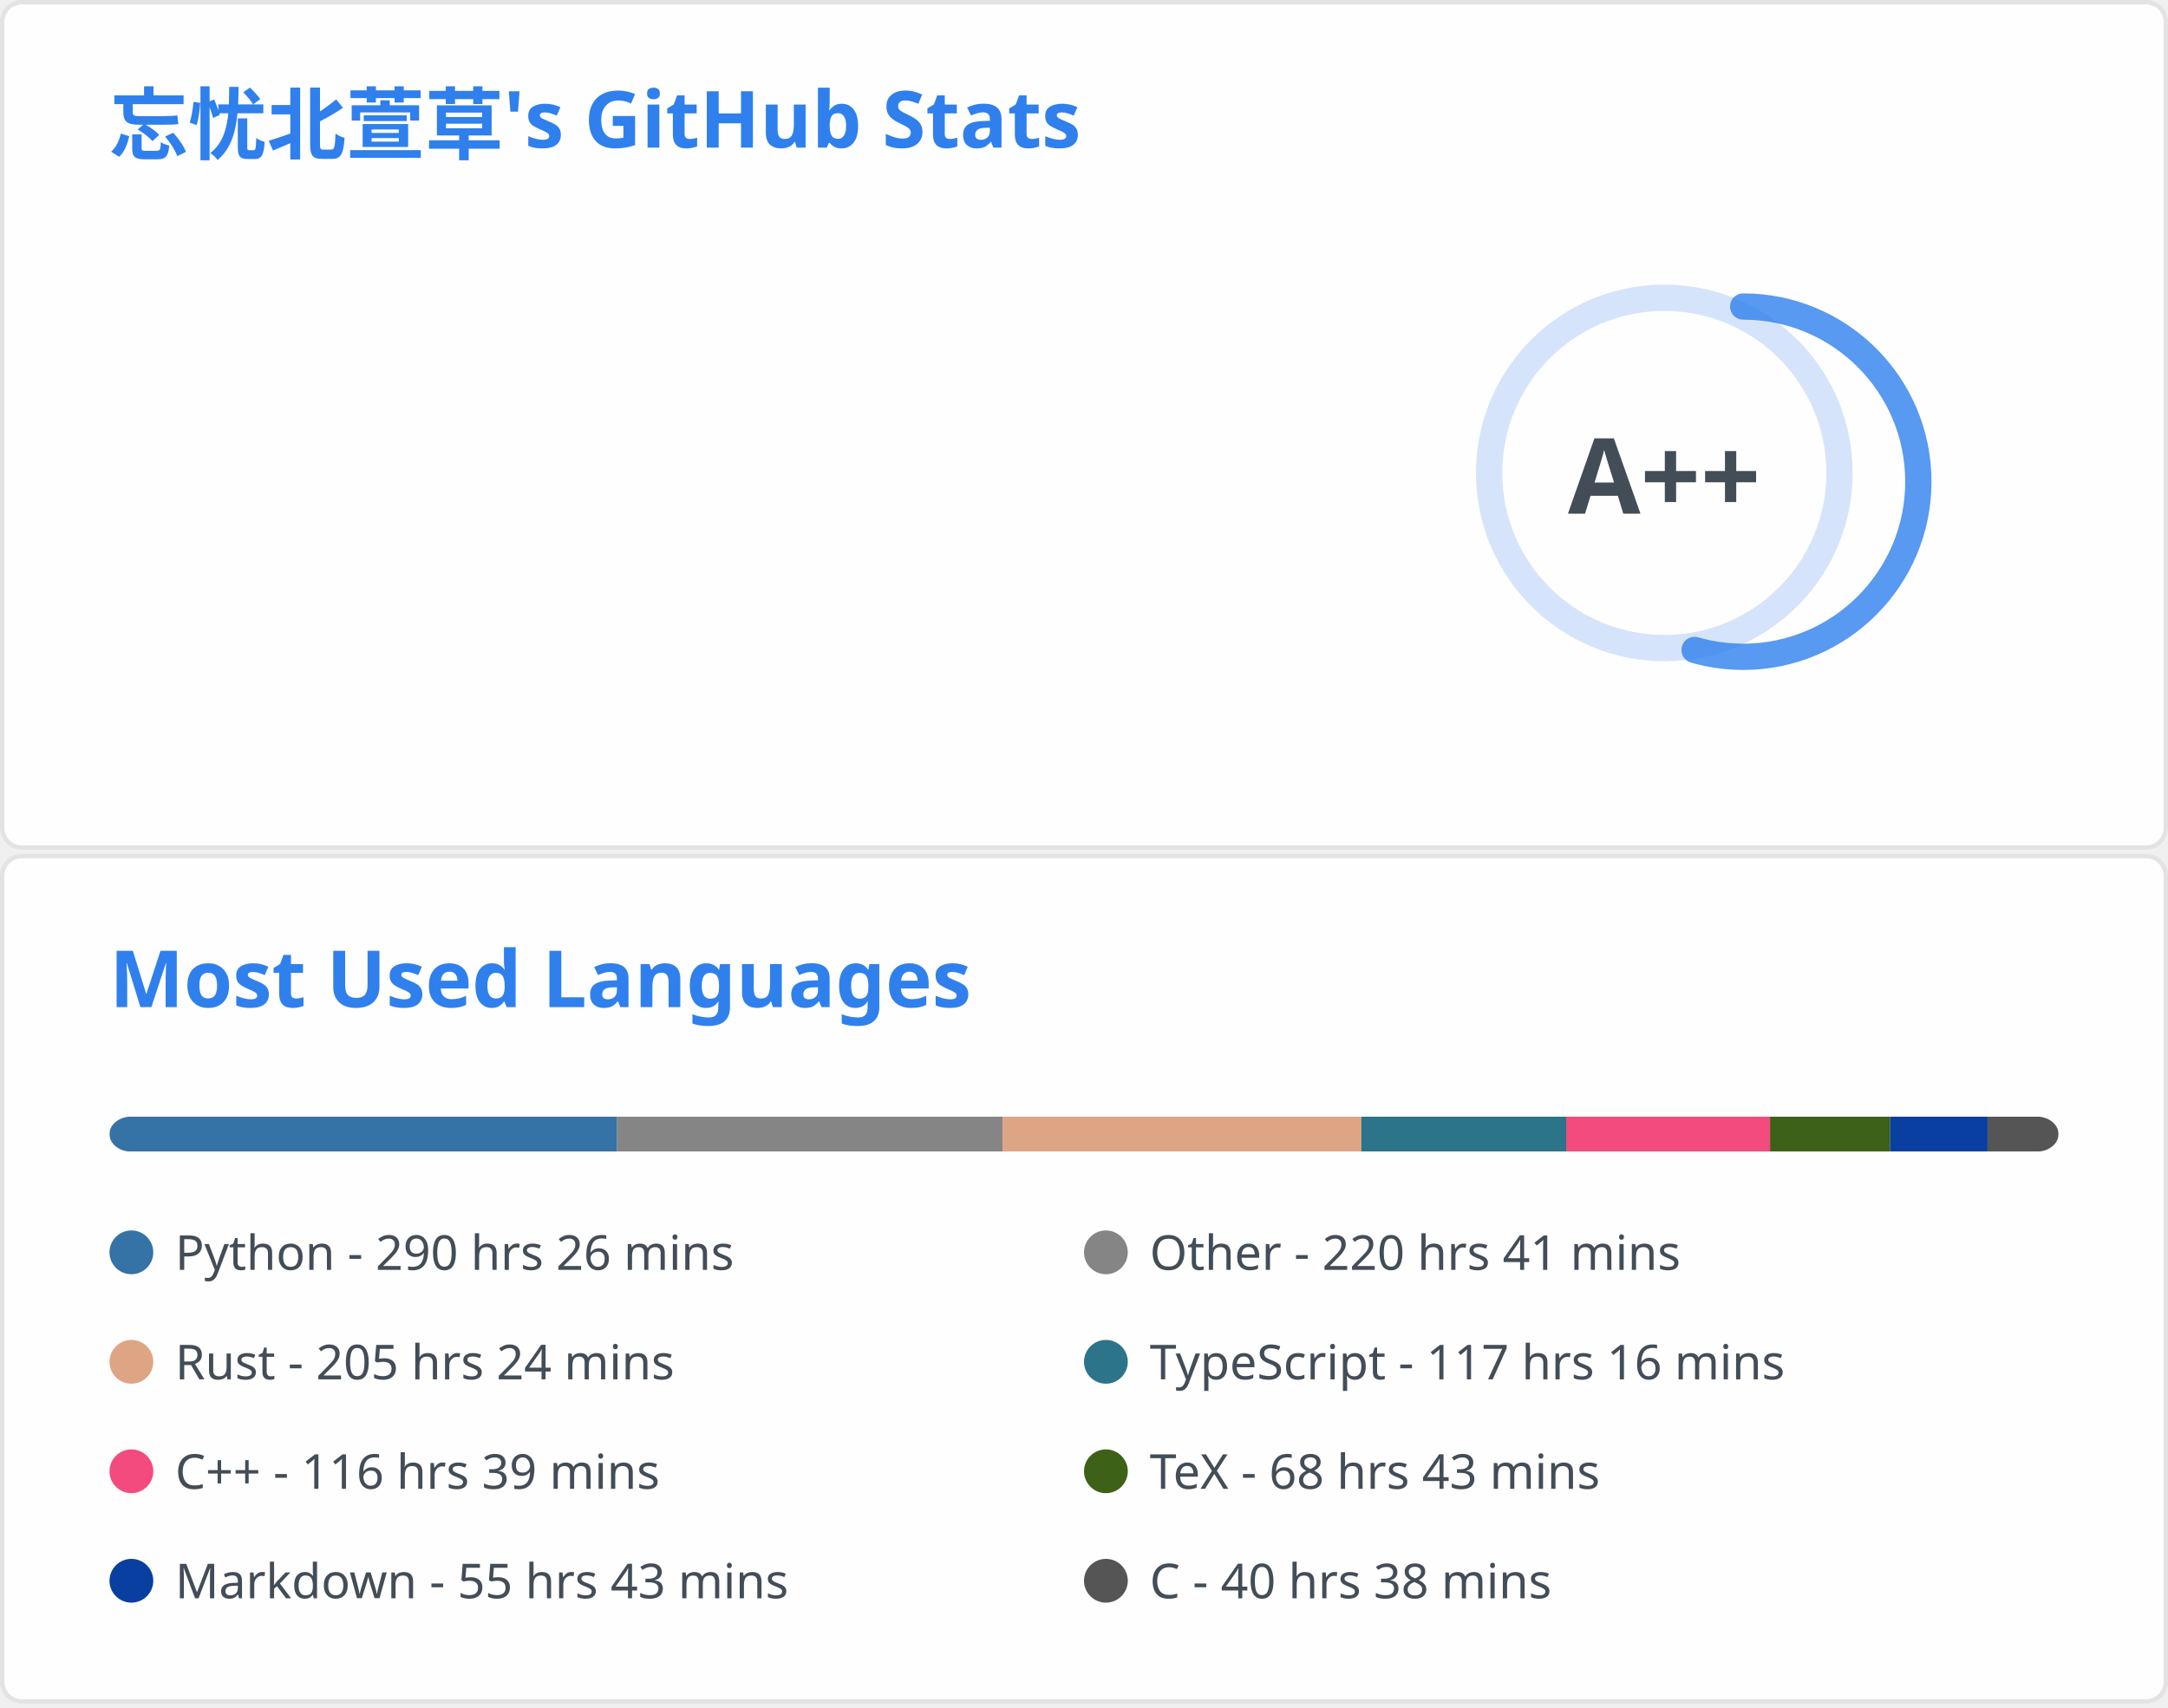
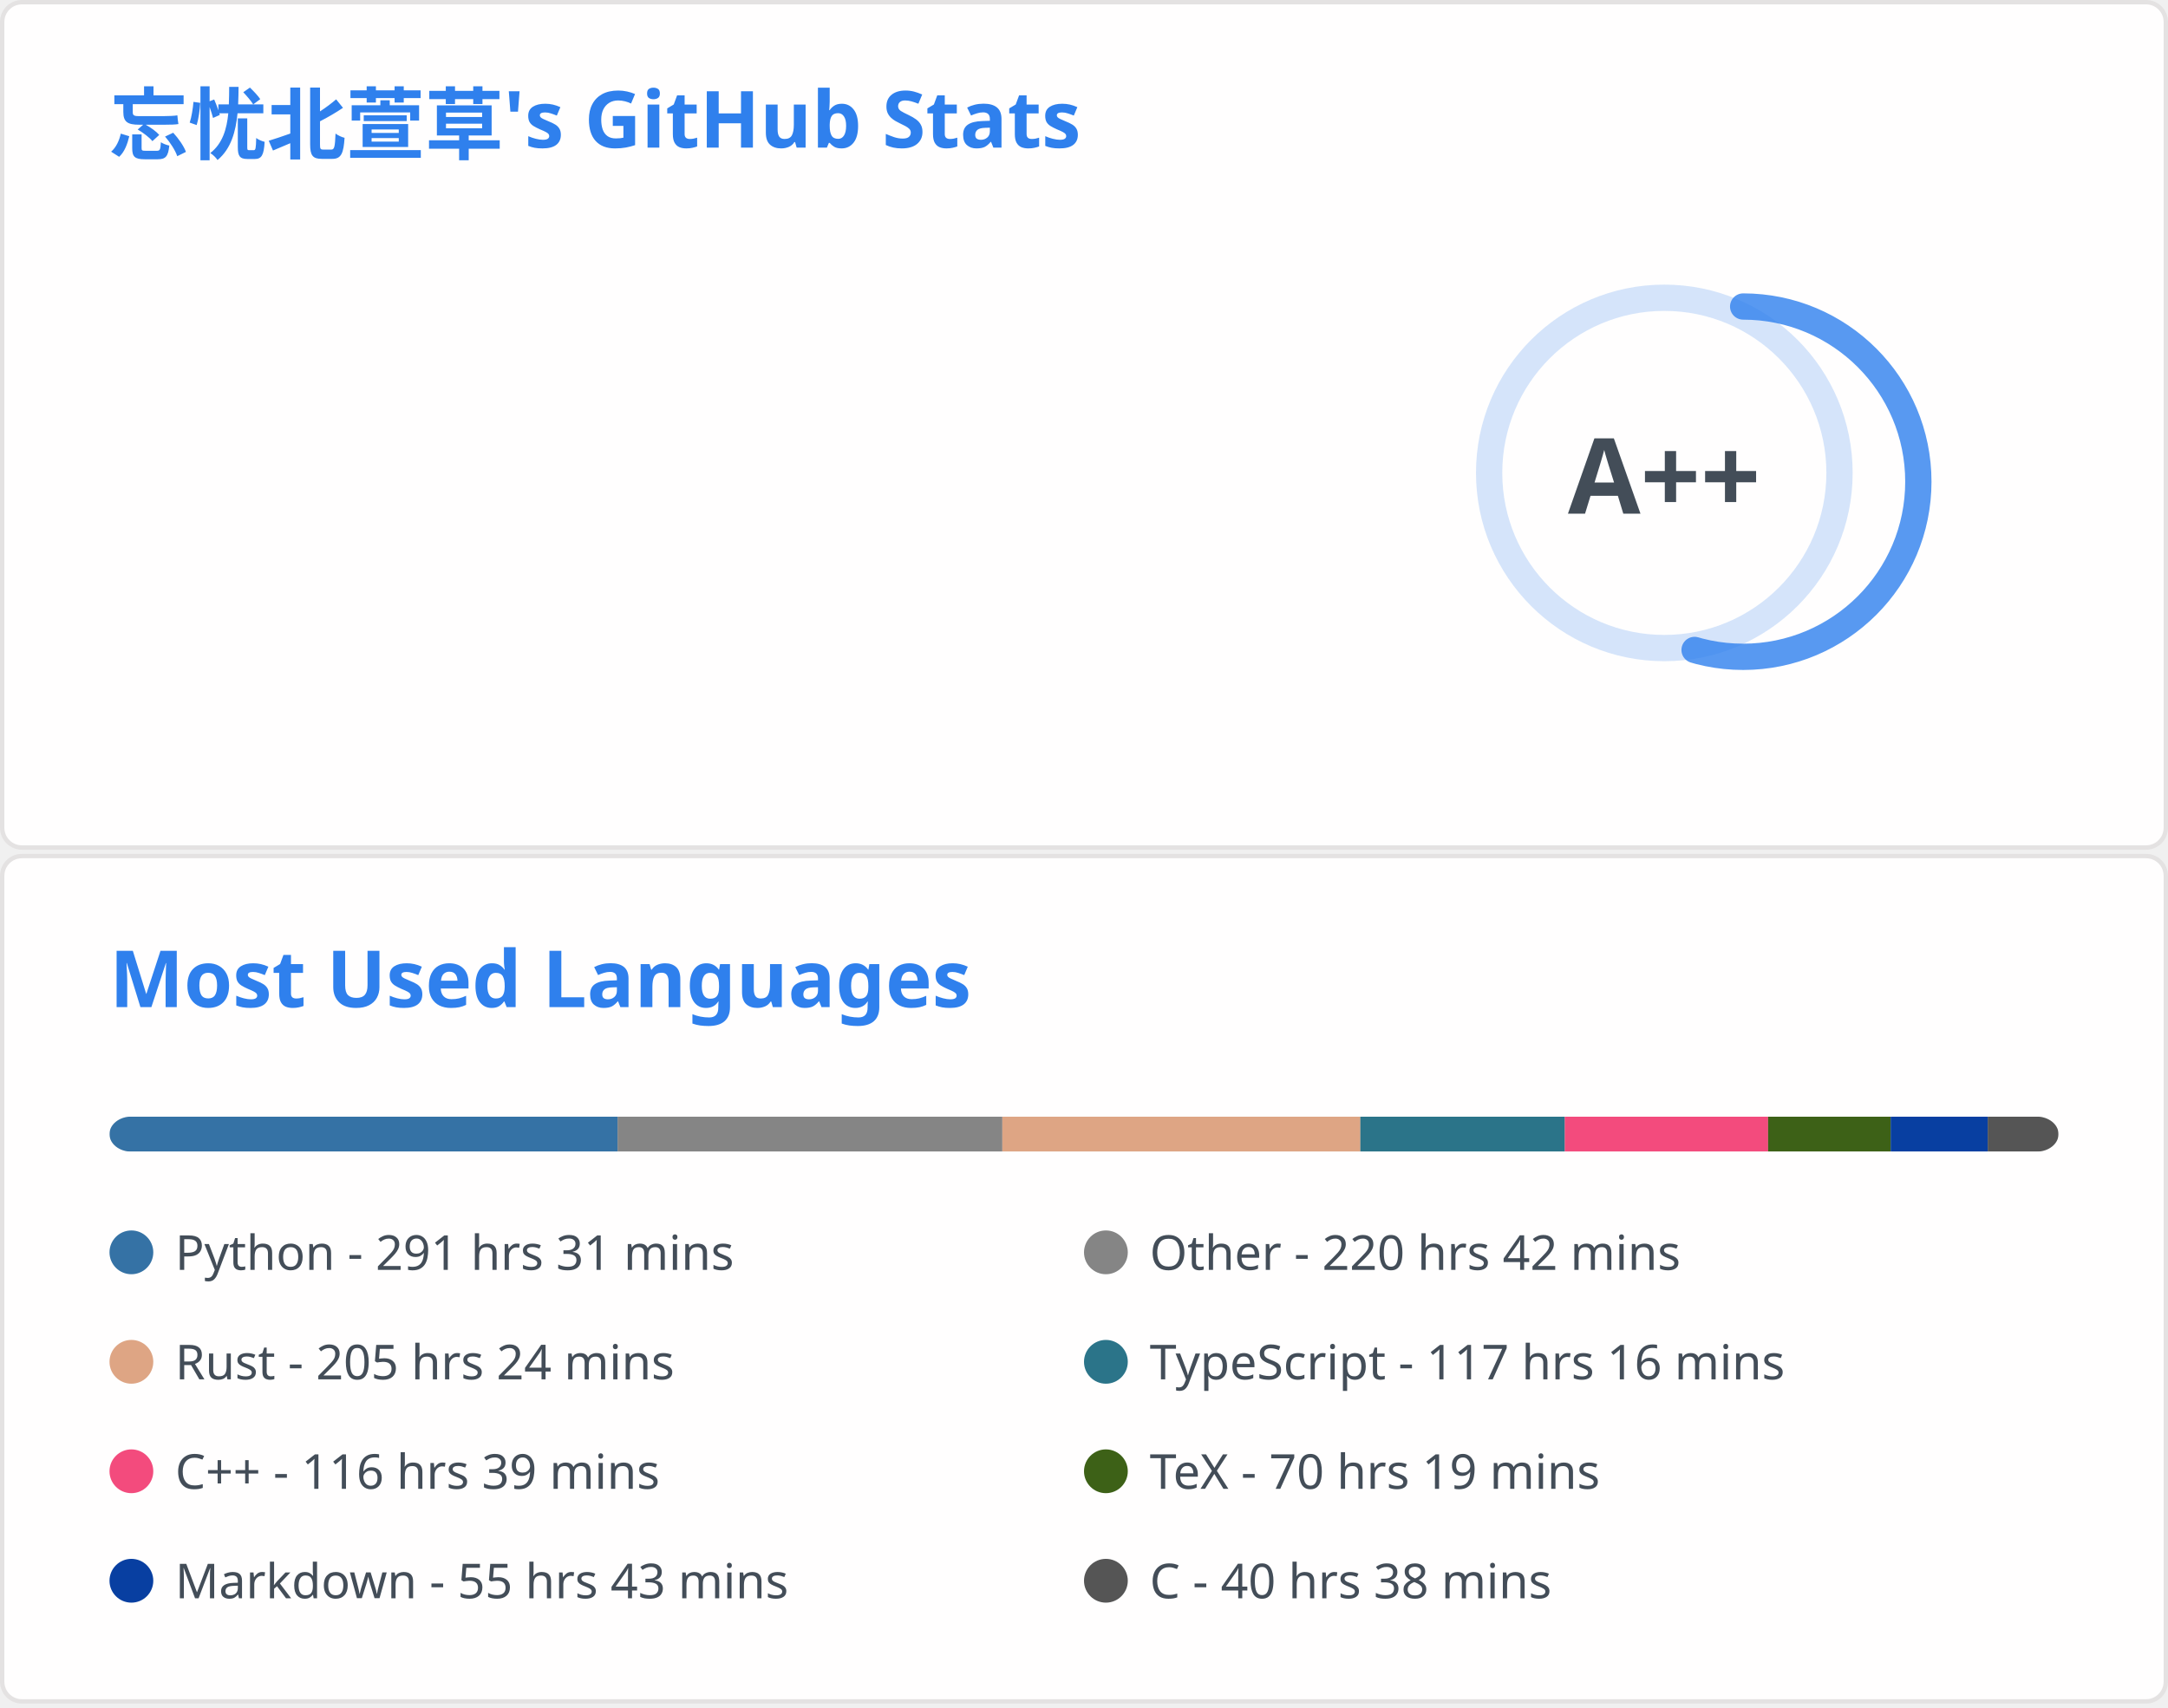
<svg xmlns="http://www.w3.org/2000/svg" aria-labelledby="descId" width="495" height="390" viewBox="0 0 495 390" fill="none">
  <svg width="495" height="195" fill="none" aria-labelledby="descId" viewBox="0 0 495 195" y="0">
    <style>@keyframes rankAnimation{0%{stroke-dashoffset:251.327}}@keyframes scaleInAnimation{0%{transform:translate(-5px,5px) scale(0)}to{transform:translate(-5px,5px) scale(1)}}@keyframes fadeInAnimation{0%{opacity:0}to{opacity:1}}.stat{font:600 14px"Segoe UI",Ubuntu,Sans-Serif;fill:#434d58}.bold{font:700 14px"Segoe UI",Ubuntu,Sans-Serif}.icon{fill:#4c71f2}.stagger{opacity:0;animation:fadeInAnimation .3s ease-in-out forwards}.rank-circle,.rank-circle-rim{stroke:#2f80ed33;fill:none;stroke-width:6}.rank-circle{stroke:#2f80edcc;stroke-dasharray:250;stroke-linecap:round;transform-origin:-10px 8px;transform:rotate(-90deg);stroke-dashoffset:113.097}.rank-text{font:800 24px"Segoe UI",Ubuntu,Sans-Serif;fill:#434d58;transform:translate(-5px,5px)}.rank-circle{animation:rankAnimation 1s forwards ease-in-out}.rank-text{animation:scaleInAnimation .3s ease-in-out forwards}@supports (-moz-appearance:auto){.header{font-size:15.3px}}.lang-name{font:400 11px"Segoe UI",Ubuntu,Sans-Serif;fill:#434d58}.header{font:600 18px"Segoe UI",Ubuntu,Sans-Serif;fill:#2f80ed;animation:fadeInAnimation .8s ease-in-out forwards}@supports (-moz-appearance:auto){.header{font-size:15.3px}}</style>
    <rect width="494" height="99%" x=".5" y=".5" fill="#fffefe" stroke="#e4e2e2" rx="4.5" />
    <text class="header" transform="translate(25 35)">忘忧北萱草's GitHub Stats</text>
    <svg y="60">
      <g transform="translate(390 40)">
        <circle cx="-10" cy="8" r="40" class="rank-circle-rim" />
        <circle cx="-10" cy="8" r="40" class="rank-circle" />
        <text x="-5" y="3" alignment-baseline="central" class="rank-text" dominant-baseline="central" text-anchor="middle">A++</text>
      </g>
      <svg>
        <g class="stagger" style="animation-delay: 450ms" transform="translate(25)">
          <svg width="16" height="16" class="icon" viewBox="0 0 16 16">
            <path fill-rule="evenodd" d="M8 .25a.75.75 0 0 1 .673.418l1.882 3.815 4.21.612a.75.75 0 0 1 .416 1.279l-3.046 2.97.719 4.192a.75.75 0 0 1-1.088.791L8 12.347l-3.766 1.98a.75.75 0 0 1-1.088-.79l.72-4.194L.818 6.374a.75.75 0 0 1 .416-1.28l4.21-.611L7.327.668A.75.75 0 0 1 8 .25zm0 2.445L6.615 5.5a.75.75 0 0 1-.564.41l-3.097.45 2.24 2.184a.75.75 0 0 1 .216.664l-.528 3.084 2.769-1.456a.75.75 0 0 1 .698 0l2.77 1.456-.53-3.084a.75.75 0 0 1 .216-.664l2.24-2.183-3.096-.45a.75.75 0 0 1-.564-.41L8 2.694v.001z" />
          </svg>
          <text x="25" y="12.5" class="stat bold">Total Stars Earned:</text>
-           <text x="170" y="12.5" class="stat">5316</text>
+           <text x="170" y="12.5" class="stat">5323</text>
        </g>
        <g class="stagger" style="animation-delay: 600ms" transform="translate(25 25)">
          <svg width="16" height="16" class="icon" viewBox="0 0 16 16">
            <path fill-rule="evenodd" d="M1.643 3.143.427 1.927A.25.25 0 0 0 0 2.104V5.75c0 .138.112.25.25.25h3.646a.25.25 0 0 0 .177-.427L2.715 4.215a6.5 6.5 0 1 1-1.18 4.458.75.75 0 1 0-1.493.154 8.001 8.001 0 1 0 1.6-5.684zM7.75 4a.75.75 0 0 1 .75.75v2.992l2.028.812a.75.75 0 0 1-.557 1.392l-2.5-1A.75.75 0 0 1 7 8.25v-3.5A.75.75 0 0 1 7.75 4z" />
          </svg>
          <text x="25" y="12.5" class="stat bold">Total Commits:</text>
          <text x="170" y="12.5" class="stat">897</text>
        </g>
        <g class="stagger" style="animation-delay: 750ms" transform="translate(25 50)">
          <svg width="16" height="16" class="icon" viewBox="0 0 16 16">
            <path fill-rule="evenodd" d="M7.177 3.073 9.573.677A.25.25 0 0 1 10 .854v4.792a.25.25 0 0 1-.427.177L7.177 3.427a.25.25 0 0 1 0-.354zM3.75 2.5a.75.75 0 1 0 0 1.5.75.75 0 0 0 0-1.5zm-2.25.75a2.25 2.25 0 1 1 3 2.122v5.256a2.251 2.251 0 1 1-1.5 0V5.372A2.25 2.25 0 0 1 1.5 3.25zM11 2.5h-1V4h1a1 1 0 0 1 1 1v5.628a2.251 2.251 0 1 0 1.5 0V5A2.5 2.5 0 0 0 11 2.5zm1 10.25a.75.75 0 1 1 1.5 0 .75.75 0 0 1-1.5 0zM3.75 12a.75.75 0 1 0 0 1.5.75.75 0 0 0 0-1.5z" />
          </svg>
          <text x="25" y="12.5" class="stat bold">Total PRs:</text>
          <text x="170" y="12.5" class="stat">39</text>
        </g>
        <g class="stagger" style="animation-delay: 900ms" transform="translate(25 75)">
          <svg width="16" height="16" class="icon" viewBox="0 0 16 16">
            <path fill-rule="evenodd" d="M8 1.5a6.5 6.5 0 1 0 0 13 6.5 6.5 0 0 0 0-13zM0 8a8 8 0 1 1 16 0A8 8 0 0 1 0 8zm9 3a1 1 0 1 1-2 0 1 1 0 0 1 2 0zm-.25-6.25a.75.75 0 0 0-1.5 0v3.5a.75.75 0 0 0 1.5 0v-3.5z" />
          </svg>
          <text x="25" y="12.5" class="stat bold">Total Issues:</text>
          <text x="170" y="12.5" class="stat">16</text>
        </g>
        <g class="stagger" style="animation-delay: 1050ms" transform="translate(25 100)">
          <svg width="16" height="16" class="icon" viewBox="0 0 16 16">
            <path fill-rule="evenodd" d="M2 2.5A2.5 2.5 0 0 1 4.5 0h8.75a.75.75 0 0 1 .75.75v12.5a.75.75 0 0 1-.75.75h-2.5a.75.75 0 1 1 0-1.5h1.75v-2h-8a1 1 0 0 0-.714 1.7.75.75 0 0 1-1.072 1.05A2.495 2.495 0 0 1 2 11.5v-9zm10.5-1V9h-8c-.356 0-.694.074-1 .208V2.5a1 1 0 0 1 1-1h8zM5 12.25v3.25a.25.25 0 0 0 .4.2l1.45-1.087a.25.25 0 0 1 .3 0L8.6 15.7a.25.25 0 0 0 .4-.2v-3.25a.25.25 0 0 0-.25-.25h-3.5a.25.25 0 0 0-.25.25z" />
          </svg>
          <text x="25" y="12.5" class="stat bold">Contributed to:</text>
          <text x="170" y="12.5" class="stat">65</text>
        </g>
      </svg>
    </svg>
  </svg>
  <svg width="495" height="195" fill="none" aria-labelledby="descId" viewBox="0 0 495 195" y="195">
    <style>@keyframes rankAnimation{0%{stroke-dashoffset:251.327}}@keyframes scaleInAnimation{0%{transform:translate(-5px,5px) scale(0)}to{transform:translate(-5px,5px) scale(1)}}@keyframes fadeInAnimation{0%{opacity:0}to{opacity:1}}.stat{font:600 14px"Segoe UI",Ubuntu,Sans-Serif;fill:#434d58}.bold{font:700 14px"Segoe UI",Ubuntu,Sans-Serif}.icon{fill:#4c71f2}.stagger{opacity:0;animation:fadeInAnimation .3s ease-in-out forwards}.rank-circle,.rank-circle-rim{stroke:#2f80ed33;fill:none;stroke-width:6}.rank-circle{stroke:#2f80edcc;stroke-dasharray:250;stroke-linecap:round;transform-origin:-10px 8px;transform:rotate(-90deg);stroke-dashoffset:113.097}.rank-text{font:800 24px"Segoe UI",Ubuntu,Sans-Serif;fill:#434d58;transform:translate(-5px,5px)}.rank-circle{animation:rankAnimation 1s forwards ease-in-out}.rank-text{animation:scaleInAnimation .3s ease-in-out forwards}@supports (-moz-appearance:auto){.header{font-size:15.3px}}.lang-name{font:400 11px"Segoe UI",Ubuntu,Sans-Serif;fill:#434d58}.header{font:600 18px"Segoe UI",Ubuntu,Sans-Serif;fill:#2f80ed;animation:fadeInAnimation .8s ease-in-out forwards}@supports (-moz-appearance:auto){.header{font-size:15.3px}}</style>
    <rect width="494" height="99%" x=".5" y=".5" fill="#fffefe" stroke="#e4e2e2" rx="4.5" />
    <text class="header" transform="translate(25 35)">Most Used Languages</text>
    <svg y="60">
      <svg>
        <mask id="rect-mask">
          <rect width="445" height="8" x="25" fill="#fff" rx="5" />
        </mask>
        <path fill="#ddd" d="M25 0h445v8H25z" mask="url(#rect-mask)" />
-         <path fill="#3572A5" d="M25 0h115.878v8H25z" mask="url(#rect-mask)" />
-         <path fill="#858585" d="M140.878 0h88.021v8h-88.021z" mask="url(#rect-mask)" />
-         <path fill="#dea584" d="M228.899 0h81.925v8h-81.925z" mask="url(#rect-mask)" />
-         <path fill="#2b7489" d="M310.823 0h46.77v8h-46.77z" mask="url(#rect-mask)" />
-         <path fill="#f34b7d" d="M357.593 0h46.547v8h-46.547z" mask="url(#rect-mask)" />
-         <path fill="#3D6117" d="M404.14 0h27.412v8H404.14z" mask="url(#rect-mask)" />
-         <path fill="#083fa1" d="M431.552 0h22.25v8h-22.25z" mask="url(#rect-mask)" />
-         <path fill="#555" d="M453.802 0H470v8h-16.198z" mask="url(#rect-mask)" />
+         <path fill="#3572A5" d="M25 0h116.011v8H25z" mask="url(#rect-mask)" />
+         <path fill="#858585" d="M141.012 0h87.843v8h-87.843z" mask="url(#rect-mask)" />
+         <path fill="#dea584" d="M228.854 0h81.747v8h-81.747z" mask="url(#rect-mask)" />
+         <path fill="#2b7489" d="M310.601 0h46.681v8h-46.681z" mask="url(#rect-mask)" />
+         <path fill="#f34b7d" d="M357.281 0h46.413v8h-46.413z" mask="url(#rect-mask)" />
+         <path fill="#3D6117" d="M403.695 0h27.991v8h-27.991z" mask="url(#rect-mask)" />
+         <path fill="#083fa1" d="M431.685 0h22.161v8h-22.161z" mask="url(#rect-mask)" />
+         <path fill="#555" d="M453.846 0h16.153v8h-16.153z" mask="url(#rect-mask)" />
        <g transform="translate(25 25)">
          <circle cx="5" cy="6" r="5" fill="#3572A5" />
-           <text x="15" y="10" class="lang-name">Python - 290 hrs 26 mins</text>
+           <text x="15" y="10" class="lang-name">Python - 291 hrs 31 mins</text>
        </g>
        <g transform="translate(247.5 25)">
          <circle cx="5" cy="6" r="5" fill="#858585" />
-           <text x="15" y="10" class="lang-name">Other - 220 hrs 41 mins</text>
+           <text x="15" y="10" class="lang-name">Other - 220 hrs 42 mins</text>
        </g>
        <g transform="translate(25 50)">
          <circle cx="5" cy="6" r="5" fill="#dea584" />
          <text x="15" y="10" class="lang-name">Rust - 205 hrs 24 mins</text>
        </g>
        <g transform="translate(247.5 50)">
          <circle cx="5" cy="6" r="5" fill="#2b7489" />
          <text x="15" y="10" class="lang-name">TypeScript - 117 hrs 16 mins</text>
        </g>
        <g transform="translate(25 75)">
          <circle cx="5" cy="6" r="5" fill="#f34b7d" />
          <text x="15" y="10" class="lang-name">C++ - 116 hrs 39 mins</text>
        </g>
        <g transform="translate(247.5 75)">
          <circle cx="5" cy="6" r="5" fill="#3D6117" />
-           <text x="15" y="10" class="lang-name">TeX - 68 hrs 43 mins</text>
+           <text x="15" y="10" class="lang-name">TeX - 70 hrs 19 mins</text>
        </g>
        <g transform="translate(25 100)">
          <circle cx="5" cy="6" r="5" fill="#083fa1" />
          <text x="15" y="10" class="lang-name">Markdown - 55 hrs 43 mins</text>
        </g>
        <g transform="translate(247.5 100)">
          <circle cx="5" cy="6" r="5" fill="#555" />
          <text x="15" y="10" class="lang-name">C - 40 hrs 38 mins</text>
        </g>
      </svg>
    </svg>
  </svg>
</svg>
